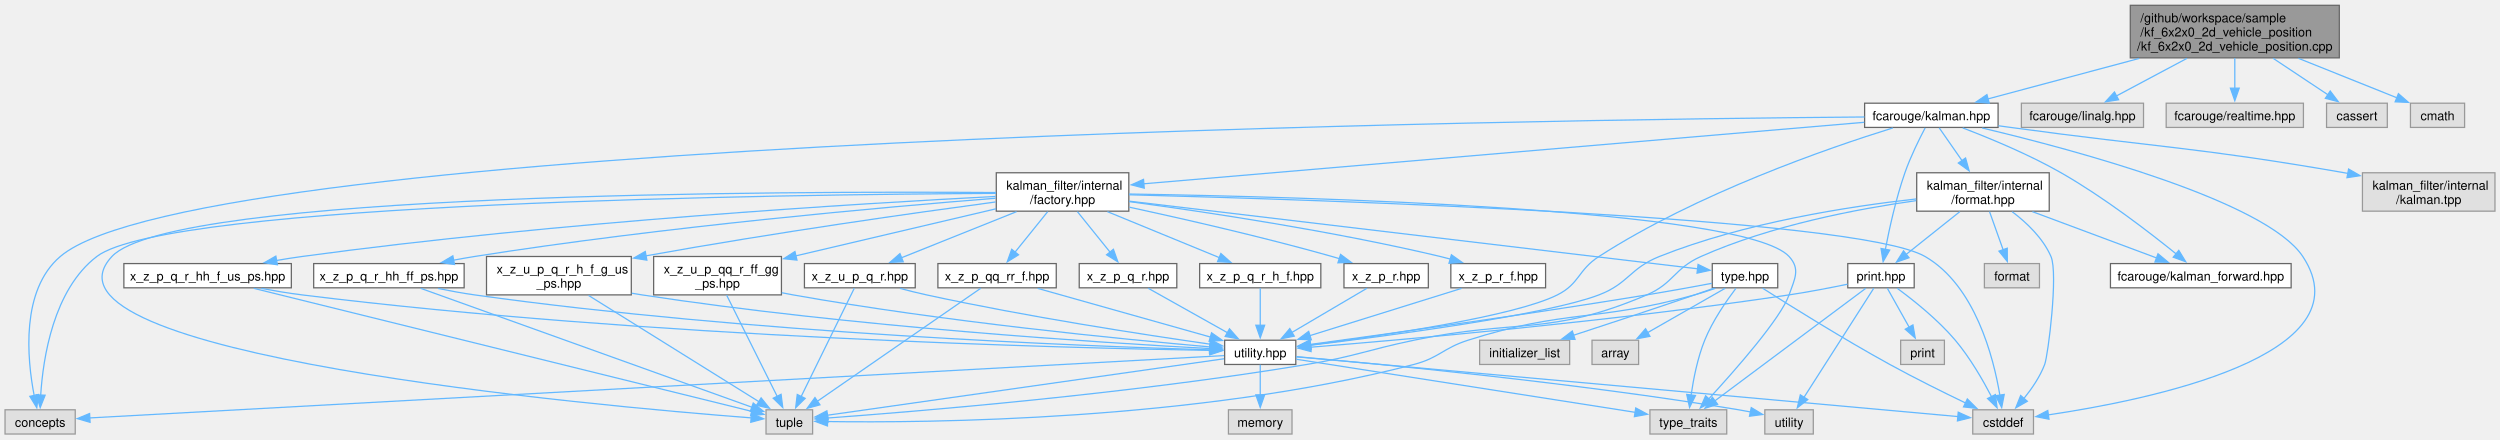
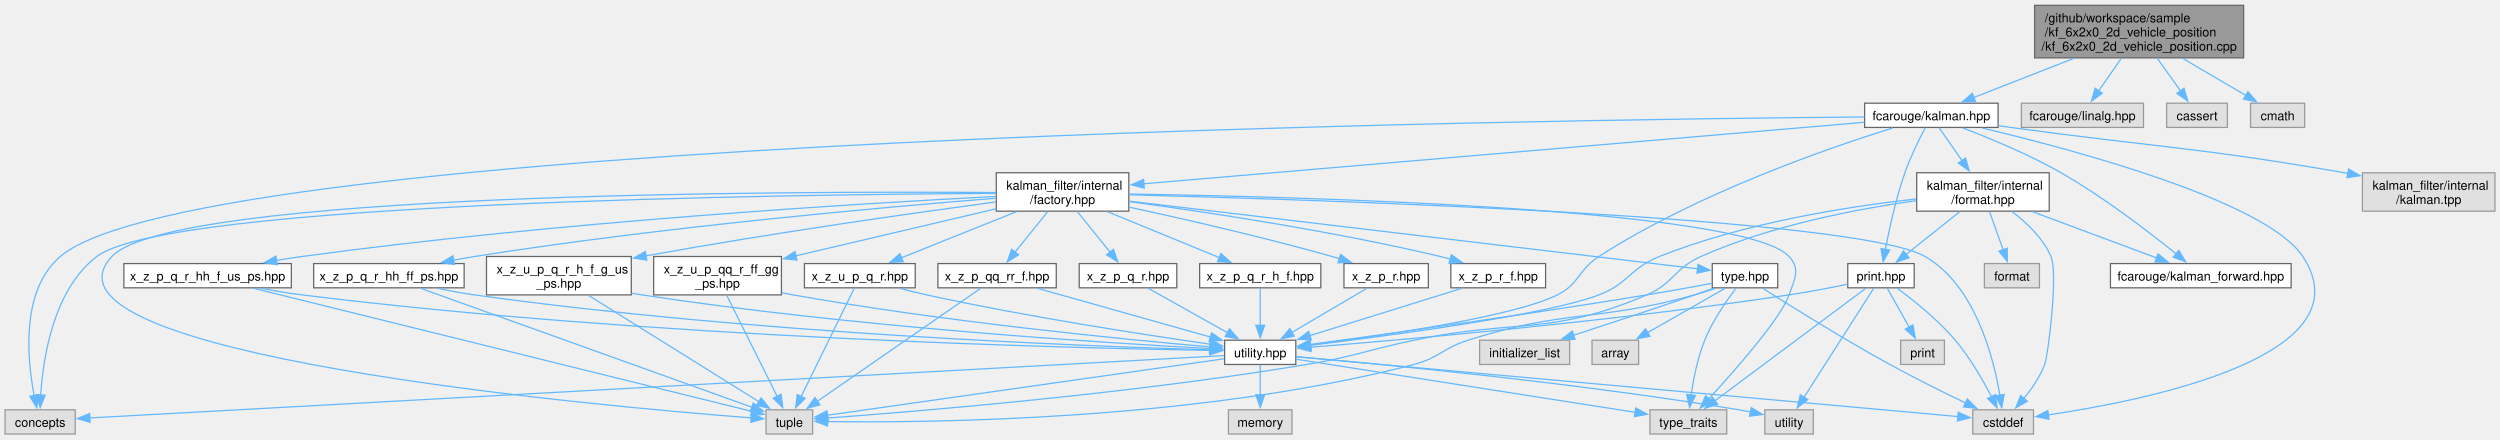
<svg xmlns="http://www.w3.org/2000/svg" xmlns:xlink="http://www.w3.org/1999/xlink" width="1986pt" height="349pt" viewBox="0.00 0.00 1985.50 348.50">
  <g id="graph0" class="graph" transform="scale(1 1) rotate(0) translate(4 344.5)">
    <g id="Node000001" class="node">
      <g id="a_Node000001">
        <a xlink:title=" ">
-           <polygon fill="#999999" stroke="#666666" points="1853.88,-340.5 1687.88,-340.5 1687.88,-298.75 1853.88,-298.75 1853.88,-340.5" />
-           <text text-anchor="start" x="1695.88" y="-327" font-family="Helvetica,sans-Serif" font-size="10.00">/github/workspace/sample</text>
-           <text text-anchor="start" x="1695.88" y="-315.75" font-family="Helvetica,sans-Serif" font-size="10.00">/kf_6x2x0_2d_vehicle_position</text>
-           <text text-anchor="middle" x="1770.88" y="-304.5" font-family="Helvetica,sans-Serif" font-size="10.00">/kf_6x2x0_2d_vehicle_position.cpp</text>
+           <polygon fill="#999999" stroke="#666666" points="1777.88,-340.5 1611.88,-340.5 1611.88,-298.75 1777.88,-298.75 1777.88,-340.5" />
+           <text text-anchor="start" x="1619.88" y="-327" font-family="Helvetica,sans-Serif" font-size="10.00">/github/workspace/sample</text>
+           <text text-anchor="start" x="1619.88" y="-315.75" font-family="Helvetica,sans-Serif" font-size="10.00">/kf_6x2x0_2d_vehicle_position</text>
+           <text text-anchor="middle" x="1694.88" y="-304.5" font-family="Helvetica,sans-Serif" font-size="10.00">/kf_6x2x0_2d_vehicle_position.cpp</text>
        </a>
      </g>
    </g>
    <g id="Node000002" class="node">
      <g id="a_Node000002">
        <a xlink:href="kalman_8hpp.xhtml" target="_top" xlink:title="The Kalman filter class and library top-level header.">
          <polygon fill="white" stroke="#666666" points="1582.88,-262.75 1476.88,-262.75 1476.88,-243.5 1582.88,-243.5 1582.88,-262.75" />
          <text text-anchor="middle" x="1529.88" y="-249.25" font-family="Helvetica,sans-Serif" font-size="10.00">fcarouge/kalman.hpp</text>
        </a>
      </g>
    </g>
    <g id="edge1_Node000001_Node000002" class="edge">
      <g id="a_edge1_Node000001_Node000002">
        <a xlink:title=" ">
-           <path fill="none" stroke="#63b8ff" d="M1694.95,-298.31C1655.41,-287.72 1608.41,-275.14 1574.69,-266.12" />
-           <polygon fill="#63b8ff" stroke="#63b8ff" points="1575.83,-262.8 1565.26,-263.6 1574.02,-269.56 1575.83,-262.8" />
+           <path fill="none" stroke="#63b8ff" d="M1643.12,-298.39C1617.13,-288.23 1586.39,-276.22 1563.5,-267.27" />
+           <polygon fill="#63b8ff" stroke="#63b8ff" points="1564.95,-264.08 1554.36,-263.7 1562.4,-270.6 1564.95,-264.08" />
        </a>
      </g>
    </g>
    <g id="Node000030" class="node">
      <g id="a_Node000030">
        <a xlink:title=" ">
          <polygon fill="#e0e0e0" stroke="#999999" points="1698.38,-262.75 1601.38,-262.75 1601.38,-243.5 1698.38,-243.5 1698.38,-262.75" />
          <text text-anchor="middle" x="1649.88" y="-249.25" font-family="Helvetica,sans-Serif" font-size="10.00">fcarouge/linalg.hpp</text>
        </a>
      </g>
    </g>
    <g id="edge64_Node000001_Node000030" class="edge">
      <g id="a_edge64_Node000001_Node000030">
        <a xlink:title=" ">
-           <path fill="none" stroke="#63b8ff" d="M1732.92,-298.39C1714.73,-288.7 1693.36,-277.31 1676.86,-268.51" />
-           <polygon fill="#63b8ff" stroke="#63b8ff" points="1678.6,-265.47 1668.13,-263.86 1675.31,-271.65 1678.6,-265.47" />
+           <path fill="none" stroke="#63b8ff" d="M1680.88,-298.57C1675.08,-290.25 1668.39,-280.66 1662.71,-272.52" />
+           <polygon fill="#63b8ff" stroke="#63b8ff" points="1665.66,-270.64 1657.07,-264.44 1659.92,-274.64 1665.66,-270.64" />
        </a>
      </g>
    </g>
    <g id="Node000031" class="node">
      <g id="a_Node000031">
        <a xlink:title=" ">
-           <polygon fill="#e0e0e0" stroke="#999999" points="1825.38,-262.75 1716.38,-262.75 1716.38,-243.5 1825.38,-243.5 1825.38,-262.75" />
-           <text text-anchor="middle" x="1770.88" y="-249.25" font-family="Helvetica,sans-Serif" font-size="10.00">fcarouge/realtime.hpp</text>
+           <polygon fill="#e0e0e0" stroke="#999999" points="1765,-262.75 1716.75,-262.75 1716.75,-243.5 1765,-243.5 1765,-262.75" />
+           <text text-anchor="middle" x="1740.88" y="-249.25" font-family="Helvetica,sans-Serif" font-size="10.00">cassert</text>
        </a>
      </g>
    </g>
    <g id="edge65_Node000001_Node000031" class="edge">
      <g id="a_edge65_Node000001_Node000031">
        <a xlink:title=" ">
-           <path fill="none" stroke="#63b8ff" d="M1770.88,-298.57C1770.88,-290.9 1770.88,-282.14 1770.88,-274.45" />
-           <polygon fill="#63b8ff" stroke="#63b8ff" points="1774.38,-274.71 1770.88,-264.71 1767.38,-274.71 1774.38,-274.71" />
+           <path fill="none" stroke="#63b8ff" d="M1709.18,-298.57C1715.11,-290.25 1721.95,-280.66 1727.76,-272.52" />
+           <polygon fill="#63b8ff" stroke="#63b8ff" points="1730.57,-274.6 1733.53,-264.43 1724.87,-270.54 1730.57,-274.6" />
        </a>
      </g>
    </g>
    <g id="Node000032" class="node">
      <g id="a_Node000032">
        <a xlink:title=" ">
-           <polygon fill="#e0e0e0" stroke="#999999" points="1892,-262.75 1843.75,-262.75 1843.75,-243.5 1892,-243.5 1892,-262.75" />
-           <text text-anchor="middle" x="1867.88" y="-249.25" font-family="Helvetica,sans-Serif" font-size="10.00">cassert</text>
+           <polygon fill="#e0e0e0" stroke="#999999" points="1826.38,-262.75 1783.38,-262.75 1783.38,-243.5 1826.38,-243.5 1826.38,-262.75" />
+           <text text-anchor="middle" x="1804.88" y="-249.25" font-family="Helvetica,sans-Serif" font-size="10.00">cmath</text>
        </a>
      </g>
    </g>
    <g id="edge66_Node000001_Node000032" class="edge">
      <g id="a_edge66_Node000001_Node000032">
        <a xlink:title=" ">
-           <path fill="none" stroke="#63b8ff" d="M1801.3,-298.39C1815.47,-288.97 1832.04,-277.96 1845.1,-269.27" />
-           <polygon fill="#63b8ff" stroke="#63b8ff" points="1846.66,-272.43 1853.05,-263.98 1842.79,-266.61 1846.66,-272.43" />
-         </a>
-       </g>
-     </g>
-     <g id="Node000033" class="node">
-       <g id="a_Node000033">
-         <a xlink:title=" ">
-           <polygon fill="#e0e0e0" stroke="#999999" points="1953.38,-262.75 1910.38,-262.75 1910.38,-243.5 1953.38,-243.5 1953.38,-262.75" />
-           <text text-anchor="middle" x="1931.88" y="-249.25" font-family="Helvetica,sans-Serif" font-size="10.00">cmath</text>
-         </a>
-       </g>
-     </g>
-     <g id="edge67_Node000001_Node000033" class="edge">
-       <g id="a_edge67_Node000001_Node000033">
-         <a xlink:title=" ">
-           <path fill="none" stroke="#63b8ff" d="M1821.37,-298.39C1846.94,-288.15 1877.2,-276.03 1899.59,-267.06" />
-           <polygon fill="#63b8ff" stroke="#63b8ff" points="1900.82,-270.34 1908.8,-263.37 1898.22,-263.84 1900.82,-270.34" />
+           <path fill="none" stroke="#63b8ff" d="M1729.38,-298.39C1745.76,-288.79 1764.97,-277.52 1779.92,-268.76" />
+           <polygon fill="#63b8ff" stroke="#63b8ff" points="1781.33,-271.99 1788.19,-263.91 1777.79,-265.95 1781.33,-271.99" />
        </a>
      </g>
    </g>
    <g id="Node000003" class="node">
      <g id="a_Node000003">
        <a xlink:href="factory_8hpp.xhtml" target="_top" xlink:title=" ">
          <polygon fill="white" stroke="#666666" points="892.5,-207.5 787.25,-207.5 787.25,-177 892.5,-177 892.5,-207.5" />
          <text text-anchor="start" x="795.25" y="-194" font-family="Helvetica,sans-Serif" font-size="10.00">kalman_filter/internal</text>
          <text text-anchor="middle" x="839.88" y="-182.75" font-family="Helvetica,sans-Serif" font-size="10.00">/factory.hpp</text>
        </a>
      </g>
    </g>
    <g id="edge2_Node000002_Node000003" class="edge">
      <g id="a_edge2_Node000002_Node000003">
        <a xlink:title=" ">
          <path fill="none" stroke="#63b8ff" d="M1476.59,-247.58C1351.58,-236.91 1039.81,-210.31 904.38,-198.75" />
          <polygon fill="#63b8ff" stroke="#63b8ff" points="904.76,-195.27 894.5,-197.91 904.17,-202.25 904.76,-195.27" />
        </a>
      </g>
    </g>
    <g id="Node000005" class="node">
      <g id="a_Node000005">
        <a xlink:href="utility_8hpp.xhtml" target="_top" xlink:title=" ">
          <polygon fill="white" stroke="#666666" points="1025.12,-74.5 968.62,-74.5 968.62,-55.25 1025.12,-55.25 1025.12,-74.5" />
          <text text-anchor="middle" x="996.88" y="-61" font-family="Helvetica,sans-Serif" font-size="10.00">utility.hpp</text>
        </a>
      </g>
    </g>
    <g id="edge59_Node000002_Node000005" class="edge">
      <g id="a_edge59_Node000002_Node000005">
        <a xlink:title=" ">
          <path fill="none" stroke="#63b8ff" d="M1499.31,-243.11C1448.32,-227.25 1343.84,-191.22 1265.88,-141 1249.09,-130.19 1250.71,-119.48 1232.88,-110.5 1199.08,-93.48 1094.58,-78.16 1036.62,-70.69" />
          <polygon fill="#63b8ff" stroke="#63b8ff" points="1037.2,-67.24 1026.84,-69.45 1036.32,-74.18 1037.2,-67.24" />
        </a>
      </g>
    </g>
    <g id="Node000006" class="node">
      <g id="a_Node000006">
        <a xlink:title=" ">
          <polygon fill="#e0e0e0" stroke="#999999" points="55.75,-19.25 0,-19.25 0,0 55.75,0 55.75,-19.25" />
          <text text-anchor="middle" x="27.88" y="-5.75" font-family="Helvetica,sans-Serif" font-size="10.00">concepts</text>
        </a>
      </g>
    </g>
    <g id="edge61_Node000002_Node000006" class="edge">
      <g id="a_edge61_Node000002_Node000006">
        <a xlink:title=" ">
          <path fill="none" stroke="#63b8ff" d="M1476.77,-251.8C1224.52,-249.77 154.97,-235.61 43.88,-141 12.42,-114.21 17.47,-60.03 23.12,-30.66" />
          <polygon fill="#63b8ff" stroke="#63b8ff" points="26.53,-31.41 25.22,-20.89 19.69,-29.93 26.53,-31.41" />
        </a>
      </g>
    </g>
    <g id="Node000007" class="node">
      <g id="a_Node000007">
        <a xlink:title=" ">
          <polygon fill="#e0e0e0" stroke="#999999" points="1611,-19.25 1562.75,-19.25 1562.75,0 1611,0 1611,-19.25" />
          <text text-anchor="middle" x="1586.88" y="-5.75" font-family="Helvetica,sans-Serif" font-size="10.00">cstddef</text>
        </a>
      </g>
    </g>
    <g id="edge62_Node000002_Node000007" class="edge">
      <g id="a_edge62_Node000002_Node000007">
        <a xlink:title=" ">
          <path fill="none" stroke="#63b8ff" d="M1570.25,-243.05C1644.06,-225.53 1795.87,-184.89 1824.88,-141 1877,-62.11 1701.12,-26.79 1622.69,-15.2" />
          <polygon fill="#63b8ff" stroke="#63b8ff" points="1623.32,-11.76 1612.93,-13.82 1622.34,-18.69 1623.32,-11.76" />
        </a>
      </g>
    </g>
    <g id="Node000024" class="node">
      <g id="a_Node000024">
        <a xlink:href="format_8hpp.xhtml" target="_top" xlink:title="Formatting support for the Kalman filter.">
          <polygon fill="white" stroke="#666666" points="1623.5,-207.5 1518.25,-207.5 1518.25,-177 1623.5,-177 1623.5,-207.5" />
          <text text-anchor="start" x="1526.25" y="-194" font-family="Helvetica,sans-Serif" font-size="10.00">kalman_filter/internal</text>
          <text text-anchor="middle" x="1570.88" y="-182.75" font-family="Helvetica,sans-Serif" font-size="10.00">/format.hpp</text>
        </a>
      </g>
    </g>
    <g id="edge46_Node000002_Node000024" class="edge">
      <g id="a_edge46_Node000002_Node000024">
        <a xlink:title=" ">
          <path fill="none" stroke="#63b8ff" d="M1536.1,-243.18C1540.96,-236.21 1547.93,-226.2 1554.36,-216.96" />
          <polygon fill="#63b8ff" stroke="#63b8ff" points="1557.05,-219.23 1559.89,-209.02 1551.3,-215.23 1557.05,-219.23" />
        </a>
      </g>
    </g>
    <g id="Node000025" class="node">
      <g id="a_Node000025">
        <a xlink:href="kalman__forward_8hpp.xhtml" target="_top" xlink:title="Authoritative forward declaration header.">
          <polygon fill="white" stroke="#666666" points="1815.62,-135.38 1672.12,-135.38 1672.12,-116.12 1815.62,-116.12 1815.62,-135.38" />
          <text text-anchor="middle" x="1743.88" y="-121.88" font-family="Helvetica,sans-Serif" font-size="10.00">fcarouge/kalman_forward.hpp</text>
        </a>
      </g>
    </g>
    <g id="edge60_Node000002_Node000025" class="edge">
      <g id="a_edge60_Node000002_Node000025">
        <a xlink:title=" ">
          <path fill="none" stroke="#63b8ff" d="M1554.75,-243.13C1576.08,-235 1607.32,-222.09 1632.88,-207.5 1666.79,-188.13 1702.78,-160.46 1724.28,-143.06" />
          <polygon fill="#63b8ff" stroke="#63b8ff" points="1726.39,-145.86 1731.91,-136.82 1721.96,-140.44 1726.39,-145.86" />
        </a>
      </g>
    </g>
    <g id="Node000026" class="node">
      <g id="a_Node000026">
        <a xlink:href="print_8hpp.xhtml" target="_top" xlink:title=" ">
          <polygon fill="white" stroke="#666666" points="1516.25,-135.38 1463.5,-135.38 1463.5,-116.12 1516.25,-116.12 1516.25,-135.38" />
          <text text-anchor="middle" x="1489.88" y="-121.88" font-family="Helvetica,sans-Serif" font-size="10.00">print.hpp</text>
        </a>
      </g>
    </g>
    <g id="edge58_Node000002_Node000026" class="edge">
      <g id="a_edge58_Node000002_Node000026">
        <a xlink:title=" ">
          <path fill="none" stroke="#63b8ff" d="M1524.96,-243.13C1520.28,-234.28 1513.33,-220.27 1508.88,-207.5 1501.77,-187.13 1496.48,-162.94 1493.3,-146.39" />
          <polygon fill="#63b8ff" stroke="#63b8ff" points="1496.81,-146.1 1491.57,-136.89 1489.92,-147.36 1496.81,-146.1" />
        </a>
      </g>
    </g>
    <g id="Node000029" class="node">
      <g id="a_Node000029">
        <a xlink:title=" ">
          <polygon fill="#e0e0e0" stroke="#999999" points="1977.5,-207.5 1872.25,-207.5 1872.25,-177 1977.5,-177 1977.5,-207.5" />
          <text text-anchor="start" x="1880.25" y="-194" font-family="Helvetica,sans-Serif" font-size="10.00">kalman_filter/internal</text>
          <text text-anchor="middle" x="1924.88" y="-182.75" font-family="Helvetica,sans-Serif" font-size="10.00">/kalman.tpp</text>
        </a>
      </g>
    </g>
    <g id="edge63_Node000002_Node000029" class="edge">
      <g id="a_edge63_Node000002_Node000029">
        <a xlink:title=" ">
          <path fill="none" stroke="#63b8ff" d="M1583.15,-244.83C1586.44,-244.38 1589.7,-243.93 1592.88,-243.5 1710.64,-227.44 1740.78,-227.88 1857.88,-207.5 1858.87,-207.33 1859.88,-207.15 1860.9,-206.97" />
          <polygon fill="#63b8ff" stroke="#63b8ff" points="1861.25,-210.46 1870.43,-205.17 1859.95,-203.58 1861.25,-210.46" />
        </a>
      </g>
    </g>
    <g id="Node000004" class="node">
      <g id="a_Node000004">
        <a xlink:href="type_8hpp.xhtml" target="_top" xlink:title=" ">
          <polygon fill="white" stroke="#666666" points="1407.88,-135.38 1355.88,-135.38 1355.88,-116.12 1407.88,-116.12 1407.88,-135.38" />
          <text text-anchor="middle" x="1381.88" y="-121.88" font-family="Helvetica,sans-Serif" font-size="10.00">type.hpp</text>
        </a>
      </g>
    </g>
    <g id="edge3_Node000003_Node000004" class="edge">
      <g id="a_edge3_Node000003_Node000004">
        <a xlink:title=" ">
          <path fill="none" stroke="#63b8ff" d="M892.83,-184.95C1002.03,-171.95 1249.9,-142.46 1344.36,-131.21" />
          <polygon fill="#63b8ff" stroke="#63b8ff" points="1344.6,-134.71 1354.11,-130.05 1343.77,-127.76 1344.6,-134.71" />
        </a>
      </g>
    </g>
    <g id="edge42_Node000003_Node000006" class="edge">
      <g id="a_edge42_Node000003_Node000006">
        <a xlink:title=" ">
          <path fill="none" stroke="#63b8ff" d="M787.01,-191.12C622.83,-190.27 129.36,-184.11 72.88,-141 38.39,-114.68 30.18,-60.31 28.32,-30.78" />
          <polygon fill="#63b8ff" stroke="#63b8ff" points="31.83,-30.83 27.92,-20.98 24.83,-31.12 31.83,-30.83" />
        </a>
      </g>
    </g>
    <g id="edge43_Node000003_Node000007" class="edge">
      <g id="a_edge43_Node000003_Node000007">
        <a xlink:title=" ">
          <path fill="none" stroke="#63b8ff" d="M892.76,-190.01C1043.95,-186.1 1470.66,-172.37 1524.88,-141 1564.55,-118.04 1579.18,-61.35 1584.3,-30.84" />
          <polygon fill="#63b8ff" stroke="#63b8ff" points="1587.75,-31.44 1585.74,-21.04 1580.82,-30.43 1587.75,-31.44" />
        </a>
      </g>
    </g>
    <g id="Node000009" class="node">
      <g id="a_Node000009">
        <a xlink:title=" ">
          <polygon fill="#e0e0e0" stroke="#999999" points="641.38,-19.25 604.38,-19.25 604.38,0 641.38,0 641.38,-19.25" />
          <text text-anchor="middle" x="622.88" y="-5.75" font-family="Helvetica,sans-Serif" font-size="10.00">tuple</text>
        </a>
      </g>
    </g>
    <g id="edge44_Node000003_Node000009" class="edge">
      <g id="a_edge44_Node000003_Node000009">
        <a xlink:title=" ">
          <path fill="none" stroke="#63b8ff" d="M786.88,-191.8C623.02,-192.95 132.64,-192.05 84.88,-141 12.04,-63.15 469.53,-22.32 592.84,-12.81" />
          <polygon fill="#63b8ff" stroke="#63b8ff" points="592.8,-16.32 602.51,-12.08 592.27,-9.34 592.8,-16.32" />
        </a>
      </g>
    </g>
    <g id="Node000010" class="node">
      <g id="a_Node000010">
        <a xlink:title=" ">
          <polygon fill="#e0e0e0" stroke="#999999" points="1367.38,-19.25 1306.38,-19.25 1306.38,0 1367.38,0 1367.38,-19.25" />
          <text text-anchor="middle" x="1336.88" y="-5.75" font-family="Helvetica,sans-Serif" font-size="10.00">type_traits</text>
        </a>
      </g>
    </g>
    <g id="edge45_Node000003_Node000010" class="edge">
      <g id="a_edge45_Node000003_Node000010">
        <a xlink:title=" ">
          <path fill="none" stroke="#63b8ff" d="M892.81,-190.62C1028.73,-188.47 1381.84,-179.22 1416.88,-141 1426.03,-131.01 1421.37,-123.29 1416.88,-110.5 1410.34,-91.9 1374.43,-51.1 1353.01,-27.81" />
          <polygon fill="#63b8ff" stroke="#63b8ff" points="1355.74,-25.61 1346.37,-20.67 1350.61,-30.38 1355.74,-25.61" />
        </a>
      </g>
    </g>
    <g id="Node000014" class="node">
      <g id="a_Node000014">
        <a xlink:href="x__z__p__q__r_8hpp.xhtml" target="_top" xlink:title=" ">
          <polygon fill="white" stroke="#666666" points="930.62,-135.38 853.12,-135.38 853.12,-116.12 930.62,-116.12 930.62,-135.38" />
          <text text-anchor="middle" x="891.88" y="-121.88" font-family="Helvetica,sans-Serif" font-size="10.00">x_z_p_q_r.hpp</text>
        </a>
      </g>
    </g>
    <g id="edge16_Node000003_Node000014" class="edge">
      <g id="a_edge16_Node000003_Node000014">
        <a xlink:title=" ">
          <path fill="none" stroke="#63b8ff" d="M851.67,-176.61C859.4,-167.04 869.53,-154.47 877.69,-144.35" />
          <polygon fill="#63b8ff" stroke="#63b8ff" points="880.26,-146.73 883.81,-136.75 874.81,-142.34 880.26,-146.73" />
        </a>
      </g>
    </g>
    <g id="Node000015" class="node">
      <g id="a_Node000015">
        <a xlink:href="x__z__p__q__r__h__f_8hpp.xhtml" target="_top" xlink:title=" ">
          <polygon fill="white" stroke="#666666" points="1045,-135.38 948.75,-135.38 948.75,-116.12 1045,-116.12 1045,-135.38" />
          <text text-anchor="middle" x="996.88" y="-121.88" font-family="Helvetica,sans-Serif" font-size="10.00">x_z_p_q_r_h_f.hpp</text>
        </a>
      </g>
    </g>
    <g id="edge18_Node000003_Node000015" class="edge">
      <g id="a_edge18_Node000003_Node000015">
        <a xlink:title=" ">
          <path fill="none" stroke="#63b8ff" d="M875.5,-176.61C902.26,-165.62 938.6,-150.69 964.53,-140.04" />
          <polygon fill="#63b8ff" stroke="#63b8ff" points="965.62,-143.37 973.54,-136.33 962.96,-136.9 965.62,-143.37" />
        </a>
      </g>
    </g>
    <g id="Node000016" class="node">
      <g id="a_Node000016">
        <a xlink:href="x__z__p__q__r__hh__f__us__ps_8hpp.xhtml" target="_top" xlink:title=" ">
          <polygon fill="white" stroke="#666666" points="227.38,-135.38 94.38,-135.38 94.38,-116.12 227.38,-116.12 227.38,-135.38" />
          <text text-anchor="middle" x="160.88" y="-121.88" font-family="Helvetica,sans-Serif" font-size="10.00">x_z_p_q_r_hh_f_us_ps.hpp</text>
        </a>
      </g>
    </g>
    <g id="edge20_Node000003_Node000016" class="edge">
      <g id="a_edge20_Node000003_Node000016">
        <a xlink:title=" ">
          <path fill="none" stroke="#63b8ff" d="M786.75,-188.7C681.34,-183.24 438.4,-168.59 235.88,-141 229.31,-140.11 222.45,-139.02 215.67,-137.85" />
          <polygon fill="#63b8ff" stroke="#63b8ff" points="216.32,-134.41 205.86,-136.08 215.08,-141.3 216.32,-134.41" />
        </a>
      </g>
    </g>
    <g id="Node000017" class="node">
      <g id="a_Node000017">
        <a xlink:href="x__z__p__q__r__hh__ff__ps_8hpp.xhtml" target="_top" xlink:title=" ">
          <polygon fill="white" stroke="#666666" points="364.62,-135.38 245.12,-135.38 245.12,-116.12 364.62,-116.12 364.62,-135.38" />
          <text text-anchor="middle" x="304.88" y="-121.88" font-family="Helvetica,sans-Serif" font-size="10.00">x_z_p_q_r_hh_ff_ps.hpp</text>
        </a>
      </g>
    </g>
    <g id="edge23_Node000003_Node000017" class="edge">
      <g id="a_edge23_Node000003_Node000017">
        <a xlink:title=" ">
          <path fill="none" stroke="#63b8ff" d="M786.77,-187.27C699.89,-180.36 522.08,-164.6 372.88,-141 367.36,-140.13 361.61,-139.1 355.9,-138.01" />
          <polygon fill="#63b8ff" stroke="#63b8ff" points="357,-134.66 346.51,-136.15 355.64,-141.53 357,-134.66" />
        </a>
      </g>
    </g>
    <g id="Node000018" class="node">
      <g id="a_Node000018">
        <a xlink:href="x__z__p__qq__rr__f_8hpp.xhtml" target="_top" xlink:title=" ">
          <polygon fill="white" stroke="#666666" points="834.88,-135.38 740.88,-135.38 740.88,-116.12 834.88,-116.12 834.88,-135.38" />
          <text text-anchor="middle" x="787.88" y="-121.88" font-family="Helvetica,sans-Serif" font-size="10.00">x_z_p_qq_rr_f.hpp</text>
        </a>
      </g>
    </g>
    <g id="edge26_Node000003_Node000018" class="edge">
      <g id="a_edge26_Node000003_Node000018">
        <a xlink:title=" ">
          <path fill="none" stroke="#63b8ff" d="M828.08,-176.61C820.35,-167.04 810.22,-154.47 802.06,-144.35" />
          <polygon fill="#63b8ff" stroke="#63b8ff" points="804.94,-142.34 795.94,-136.75 799.49,-146.73 804.94,-142.34" />
        </a>
      </g>
    </g>
    <g id="Node000019" class="node">
      <g id="a_Node000019">
        <a xlink:href="x__z__p__r_8hpp.xhtml" target="_top" xlink:title=" ">
          <polygon fill="white" stroke="#666666" points="1130.38,-135.38 1063.38,-135.38 1063.38,-116.12 1130.38,-116.12 1130.38,-135.38" />
          <text text-anchor="middle" x="1096.88" y="-121.88" font-family="Helvetica,sans-Serif" font-size="10.00">x_z_p_r.hpp</text>
        </a>
      </g>
    </g>
    <g id="edge29_Node000003_Node000019" class="edge">
      <g id="a_edge29_Node000003_Node000019">
        <a xlink:title=" ">
          <path fill="none" stroke="#63b8ff" d="M892.98,-180.16C936.49,-170.75 999.52,-156.35 1053.88,-141 1055.83,-140.45 1057.84,-139.86 1059.85,-139.25" />
          <polygon fill="#63b8ff" stroke="#63b8ff" points="1060.68,-142.66 1069.17,-136.32 1058.58,-135.98 1060.68,-142.66" />
        </a>
      </g>
    </g>
    <g id="Node000020" class="node">
      <g id="a_Node000020">
        <a xlink:href="x__z__p__r__f_8hpp.xhtml" target="_top" xlink:title=" ">
          <polygon fill="white" stroke="#666666" points="1223.5,-135.38 1148.25,-135.38 1148.25,-116.12 1223.5,-116.12 1223.5,-135.38" />
          <text text-anchor="middle" x="1185.88" y="-121.88" font-family="Helvetica,sans-Serif" font-size="10.00">x_z_p_r_f.hpp</text>
        </a>
      </g>
    </g>
    <g id="edge31_Node000003_Node000020" class="edge">
      <g id="a_edge31_Node000003_Node000020">
        <a xlink:title=" ">
          <path fill="none" stroke="#63b8ff" d="M892.87,-184.57C953.16,-176.46 1054.33,-161.32 1139.88,-141 1142.48,-140.38 1145.16,-139.69 1147.85,-138.96" />
          <polygon fill="#63b8ff" stroke="#63b8ff" points="1148.71,-142.36 1157.35,-136.22 1146.77,-135.63 1148.71,-142.36" />
        </a>
      </g>
    </g>
    <g id="Node000021" class="node">
      <g id="a_Node000021">
        <a xlink:href="x__z__u__p__q__r_8hpp.xhtml" target="_top" xlink:title=" ">
          <polygon fill="white" stroke="#666666" points="722.88,-135.38 634.88,-135.38 634.88,-116.12 722.88,-116.12 722.88,-135.38" />
          <text text-anchor="middle" x="678.88" y="-121.88" font-family="Helvetica,sans-Serif" font-size="10.00">x_z_u_p_q_r.hpp</text>
        </a>
      </g>
    </g>
    <g id="edge33_Node000003_Node000021" class="edge">
      <g id="a_edge33_Node000003_Node000021">
        <a xlink:title=" ">
          <path fill="none" stroke="#63b8ff" d="M803.34,-176.61C775.9,-165.62 738.63,-150.69 712.05,-140.04" />
          <polygon fill="#63b8ff" stroke="#63b8ff" points="713.35,-136.79 702.77,-136.32 710.75,-143.29 713.35,-136.79" />
        </a>
      </g>
    </g>
    <g id="Node000022" class="node">
      <g id="a_Node000022">
        <a xlink:href="x__z__u__p__q__r__h__f__g__us__ps_8hpp.xhtml" target="_top" xlink:title=" ">
          <polygon fill="white" stroke="#666666" points="497.38,-141 382.38,-141 382.38,-110.5 497.38,-110.5 497.38,-141" />
          <text text-anchor="start" x="390.38" y="-127.5" font-family="Helvetica,sans-Serif" font-size="10.00">x_z_u_p_q_r_h_f_g_us</text>
          <text text-anchor="middle" x="439.88" y="-116.25" font-family="Helvetica,sans-Serif" font-size="10.00">_ps.hpp</text>
        </a>
      </g>
    </g>
    <g id="edge36_Node000003_Node000022" class="edge">
      <g id="a_edge36_Node000003_Node000022">
        <a xlink:title=" ">
          <path fill="none" stroke="#63b8ff" d="M786.77,-184.32C723.06,-175.77 612.75,-160.22 509.08,-141.53" />
          <polygon fill="#63b8ff" stroke="#63b8ff" points="509.74,-138.09 499.27,-139.74 508.48,-144.97 509.74,-138.09" />
        </a>
      </g>
    </g>
    <g id="Node000023" class="node">
      <g id="a_Node000023">
        <a xlink:href="x__z__u__p__qq__r__ff__gg__ps_8hpp.xhtml" target="_top" xlink:title=" ">
          <polygon fill="white" stroke="#666666" points="616.62,-141 515.12,-141 515.12,-110.5 616.62,-110.5 616.62,-141" />
          <text text-anchor="start" x="523.12" y="-127.5" font-family="Helvetica,sans-Serif" font-size="10.00">x_z_u_p_qq_r_ff_gg</text>
          <text text-anchor="middle" x="565.88" y="-116.25" font-family="Helvetica,sans-Serif" font-size="10.00">_ps.hpp</text>
        </a>
      </g>
    </g>
    <g id="edge39_Node000003_Node000023" class="edge">
      <g id="a_edge39_Node000003_Node000023">
        <a xlink:title=" ">
          <path fill="none" stroke="#63b8ff" d="M787.1,-178.9C746.23,-169.32 687.91,-155.64 627.78,-141.45" />
          <polygon fill="#63b8ff" stroke="#63b8ff" points="628.95,-138.13 618.41,-139.23 627.34,-144.94 628.95,-138.13" />
        </a>
      </g>
    </g>
    <g id="edge4_Node000004_Node000005" class="edge">
      <g id="a_edge4_Node000004_Node000005">
        <a xlink:title=" ">
          <path fill="none" stroke="#63b8ff" d="M1355.56,-119.7C1340.46,-116.86 1321.13,-113.33 1303.88,-110.5 1208.16,-94.81 1095.18,-79.11 1036.6,-71.18" />
          <polygon fill="#63b8ff" stroke="#63b8ff" points="1037.16,-67.72 1026.79,-69.86 1036.23,-74.66 1037.16,-67.72" />
        </a>
      </g>
    </g>
    <g id="edge12_Node000004_Node000007" class="edge">
      <g id="a_edge12_Node000004_Node000007">
        <a xlink:title=" ">
          <path fill="none" stroke="#63b8ff" d="M1395.82,-115.81C1417.23,-102.19 1459.66,-75.68 1496.88,-55.25 1516.63,-44.41 1539.36,-33.15 1557.04,-24.65" />
          <polygon fill="#63b8ff" stroke="#63b8ff" points="1558.44,-27.86 1565.96,-20.39 1555.42,-21.54 1558.44,-27.86" />
        </a>
      </g>
    </g>
    <g id="edge14_Node000004_Node000009" class="edge">
      <g id="a_edge14_Node000004_Node000009">
        <a xlink:title=" ">
          <path fill="none" stroke="#63b8ff" d="M1358.37,-115.74C1352.99,-113.86 1347.27,-111.99 1341.88,-110.5 1263.24,-88.75 1239.59,-99.32 1161.88,-74.5 1141.93,-68.13 1139.13,-60.54 1118.88,-55.25 946.96,-10.38 731.42,-8.79 653.09,-9.91" />
          <polygon fill="#63b8ff" stroke="#63b8ff" points="653.17,-6.41 643.23,-10.08 653.29,-13.41 653.17,-6.41" />
        </a>
      </g>
    </g>
    <g id="edge15_Node000004_Node000010" class="edge">
      <g id="a_edge15_Node000004_Node000010">
        <a xlink:title=" ">
          <path fill="none" stroke="#63b8ff" d="M1374.64,-115.68C1367.3,-106.03 1356.15,-90.04 1349.88,-74.5 1344.22,-60.49 1340.92,-43.72 1339.07,-30.88" />
          <polygon fill="#63b8ff" stroke="#63b8ff" points="1342.56,-30.59 1337.85,-21.1 1335.61,-31.46 1342.56,-30.59" />
        </a>
      </g>
    </g>
    <g id="Node000012" class="node">
      <g id="a_Node000012">
        <a xlink:title=" ">
          <polygon fill="#e0e0e0" stroke="#999999" points="1297.38,-74.5 1260.38,-74.5 1260.38,-55.25 1297.38,-55.25 1297.38,-74.5" />
          <text text-anchor="middle" x="1278.88" y="-61" font-family="Helvetica,sans-Serif" font-size="10.00">array</text>
        </a>
      </g>
    </g>
    <g id="edge11_Node000004_Node000012" class="edge">
      <g id="a_edge11_Node000004_Node000012">
        <a xlink:title=" ">
          <path fill="none" stroke="#63b8ff" d="M1366.23,-115.81C1349.9,-106.47 1324.01,-91.67 1304.65,-80.61" />
          <polygon fill="#63b8ff" stroke="#63b8ff" points="1306.4,-77.58 1295.98,-75.65 1302.92,-83.65 1306.4,-77.58" />
        </a>
      </g>
    </g>
    <g id="Node000013" class="node">
      <g id="a_Node000013">
        <a xlink:title=" ">
          <polygon fill="#e0e0e0" stroke="#999999" points="1242.62,-74.5 1171.12,-74.5 1171.12,-55.25 1242.62,-55.25 1242.62,-74.5" />
          <text text-anchor="middle" x="1206.88" y="-61" font-family="Helvetica,sans-Serif" font-size="10.00">initializer_list</text>
        </a>
      </g>
    </g>
    <g id="edge13_Node000004_Node000013" class="edge">
      <g id="a_edge13_Node000004_Node000013">
        <a xlink:title=" ">
          <path fill="none" stroke="#63b8ff" d="M1356.94,-115.77C1351.96,-114 1346.76,-112.18 1341.88,-110.5 1309.6,-99.42 1272.81,-87.29 1245.8,-78.48" />
          <polygon fill="#63b8ff" stroke="#63b8ff" points="1246.89,-75.15 1236.3,-75.39 1244.73,-81.81 1246.89,-75.15" />
        </a>
      </g>
    </g>
    <g id="edge5_Node000005_Node000006" class="edge">
      <g id="a_edge5_Node000005_Node000006">
        <a xlink:title=" ">
          <path fill="none" stroke="#63b8ff" d="M968.14,-62.3C829.17,-54.66 226.99,-21.57 67.02,-12.78" />
          <polygon fill="#63b8ff" stroke="#63b8ff" points="67.54,-9.3 57.37,-12.25 67.16,-16.29 67.54,-9.3" />
        </a>
      </g>
    </g>
    <g id="edge6_Node000005_Node000007" class="edge">
      <g id="a_edge6_Node000005_Node000007">
        <a xlink:title=" ">
          <path fill="none" stroke="#63b8ff" d="M1025.33,-61.31C1122.84,-52.51 1443.41,-23.57 1551.17,-13.85" />
          <polygon fill="#63b8ff" stroke="#63b8ff" points="1551.22,-17.36 1560.86,-12.97 1550.59,-10.39 1551.22,-17.36" />
        </a>
      </g>
    </g>
    <g id="Node000008" class="node">
      <g id="a_Node000008">
        <a xlink:title=" ">
          <polygon fill="#e0e0e0" stroke="#999999" points="1022.12,-19.25 971.62,-19.25 971.62,0 1022.12,0 1022.12,-19.25" />
          <text text-anchor="middle" x="996.88" y="-5.75" font-family="Helvetica,sans-Serif" font-size="10.00">memory</text>
        </a>
      </g>
    </g>
    <g id="edge7_Node000005_Node000008" class="edge">
      <g id="a_edge7_Node000005_Node000008">
        <a xlink:title=" ">
          <path fill="none" stroke="#63b8ff" d="M996.88,-55.08C996.88,-48.57 996.88,-39.42 996.88,-31.12" />
          <polygon fill="#63b8ff" stroke="#63b8ff" points="1000.38,-31.12 996.88,-21.12 993.38,-31.12 1000.38,-31.12" />
        </a>
      </g>
    </g>
    <g id="edge8_Node000005_Node000009" class="edge">
      <g id="a_edge8_Node000005_Node000009">
        <a xlink:title=" ">
          <path fill="none" stroke="#63b8ff" d="M968.15,-59.78C898.94,-49.93 723.51,-24.95 652.95,-14.91" />
          <polygon fill="#63b8ff" stroke="#63b8ff" points="653.69,-11.48 643.29,-13.53 652.7,-18.41 653.69,-11.48" />
        </a>
      </g>
    </g>
    <g id="edge9_Node000005_Node000010" class="edge">
      <g id="a_edge9_Node000005_Node000010">
        <a xlink:title=" ">
          <path fill="none" stroke="#63b8ff" d="M1025.57,-59.38C1085.63,-49.98 1224.78,-28.18 1294.9,-17.2" />
          <polygon fill="#63b8ff" stroke="#63b8ff" points="1295.11,-20.71 1304.44,-15.7 1294.02,-13.79 1295.11,-20.71" />
        </a>
      </g>
    </g>
    <g id="Node000011" class="node">
      <g id="a_Node000011">
        <a xlink:title=" ">
          <polygon fill="#e0e0e0" stroke="#999999" points="1436.12,-19.25 1397.62,-19.25 1397.62,0 1436.12,0 1436.12,-19.25" />
          <text text-anchor="middle" x="1416.88" y="-5.75" font-family="Helvetica,sans-Serif" font-size="10.00">utility</text>
        </a>
      </g>
    </g>
    <g id="edge10_Node000005_Node000011" class="edge">
      <g id="a_edge10_Node000005_Node000011">
        <a xlink:title=" ">
          <path fill="none" stroke="#63b8ff" d="M1025.61,-61.45C1089.19,-55.86 1246.48,-40.91 1376.88,-19.25 1379.92,-18.74 1383.09,-18.16 1386.25,-17.54" />
          <polygon fill="#63b8ff" stroke="#63b8ff" points="1386.86,-20.99 1395.93,-15.52 1385.43,-14.14 1386.86,-20.99" />
        </a>
      </g>
    </g>
    <g id="edge17_Node000014_Node000005" class="edge">
      <g id="a_edge17_Node000014_Node000005">
        <a xlink:title=" ">
          <path fill="none" stroke="#63b8ff" d="M907.82,-115.81C924.55,-106.43 951.11,-91.54 970.88,-80.45" />
          <polygon fill="#63b8ff" stroke="#63b8ff" points="972.45,-83.58 979.46,-75.64 969.02,-77.48 972.45,-83.58" />
        </a>
      </g>
    </g>
    <g id="edge19_Node000015_Node000005" class="edge">
      <g id="a_edge19_Node000015_Node000005">
        <a xlink:title=" ">
          <path fill="none" stroke="#63b8ff" d="M996.88,-115.81C996.88,-108.03 996.88,-96.45 996.88,-86.41" />
          <polygon fill="#63b8ff" stroke="#63b8ff" points="1000.38,-86.41 996.88,-76.41 993.38,-86.41 1000.38,-86.41" />
        </a>
      </g>
    </g>
    <g id="edge21_Node000016_Node000005" class="edge">
      <g id="a_edge21_Node000016_Node000005">
        <a xlink:title=" ">
          <path fill="none" stroke="#63b8ff" d="M203.56,-115.65C214.08,-113.68 225.35,-111.8 235.88,-110.5 510.23,-76.54 843.54,-68.29 956.92,-66.4" />
          <polygon fill="#63b8ff" stroke="#63b8ff" points="956.97,-69.9 966.91,-66.24 956.86,-62.9 956.97,-69.9" />
        </a>
      </g>
    </g>
    <g id="edge22_Node000016_Node000009" class="edge">
      <g id="a_edge22_Node000016_Node000009">
        <a xlink:title=" ">
          <path fill="none" stroke="#63b8ff" d="M197.51,-115.7C286.32,-93.76 511.71,-38.09 593.04,-18" />
          <polygon fill="#63b8ff" stroke="#63b8ff" points="593.83,-21.4 602.7,-15.61 592.15,-14.61 593.83,-21.4" />
        </a>
      </g>
    </g>
    <g id="edge24_Node000017_Node000005" class="edge">
      <g id="a_edge24_Node000017_Node000005">
        <a xlink:title=" ">
          <path fill="none" stroke="#63b8ff" d="M343.91,-115.63C353.35,-113.68 363.44,-111.82 372.88,-110.5 592.26,-79.81 858.16,-69.7 957.2,-66.85" />
          <polygon fill="#63b8ff" stroke="#63b8ff" points="957.02,-70.36 966.92,-66.58 956.83,-63.36 957.02,-70.36" />
        </a>
      </g>
    </g>
    <g id="edge25_Node000017_Node000009" class="edge">
      <g id="a_edge25_Node000017_Node000009">
        <a xlink:title=" ">
          <path fill="none" stroke="#63b8ff" d="M330.09,-115.7C388.18,-94.85 531.16,-43.54 593.27,-21.25" />
          <polygon fill="#63b8ff" stroke="#63b8ff" points="594.23,-24.62 602.46,-17.95 591.87,-18.03 594.23,-24.62" />
        </a>
      </g>
    </g>
    <g id="edge27_Node000018_Node000005" class="edge">
      <g id="a_edge27_Node000018_Node000005">
        <a xlink:title=" ">
          <path fill="none" stroke="#63b8ff" d="M820.07,-115.68C857.05,-105.26 917.7,-88.18 957.46,-76.98" />
          <polygon fill="#63b8ff" stroke="#63b8ff" points="958.2,-80.41 966.88,-74.32 956.3,-73.67 958.2,-80.41" />
        </a>
      </g>
    </g>
    <g id="edge28_Node000018_Node000009" class="edge">
      <g id="a_edge28_Node000018_Node000009">
        <a xlink:title=" ">
          <path fill="none" stroke="#63b8ff" d="M774.93,-115.79C746.85,-96.38 680.1,-50.21 645.12,-26.01" />
          <polygon fill="#63b8ff" stroke="#63b8ff" points="647.22,-23.21 637.01,-20.4 643.24,-28.97 647.22,-23.21" />
        </a>
      </g>
    </g>
    <g id="edge30_Node000019_Node000005" class="edge">
      <g id="a_edge30_Node000019_Node000005">
        <a xlink:title=" ">
          <path fill="none" stroke="#63b8ff" d="M1081.69,-115.81C1065.83,-106.47 1040.69,-91.67 1021.9,-80.61" />
          <polygon fill="#63b8ff" stroke="#63b8ff" points="1023.9,-77.73 1013.51,-75.67 1020.35,-83.76 1023.9,-77.73" />
        </a>
      </g>
    </g>
    <g id="edge32_Node000020_Node000005" class="edge">
      <g id="a_edge32_Node000020_Node000005">
        <a xlink:title=" ">
          <path fill="none" stroke="#63b8ff" d="M1156.76,-115.68C1124.38,-105.59 1071.93,-89.25 1035.99,-78.06" />
          <polygon fill="#63b8ff" stroke="#63b8ff" points="1037.44,-74.85 1026.85,-75.21 1035.36,-81.53 1037.44,-74.85" />
        </a>
      </g>
    </g>
    <g id="edge34_Node000021_Node000005" class="edge">
      <g id="a_edge34_Node000021_Node000005">
        <a xlink:title=" ">
          <path fill="none" stroke="#63b8ff" d="M710.7,-115.66C717.65,-113.83 724.99,-112 731.88,-110.5 811.17,-93.21 905.06,-78.81 957.09,-71.36" />
          <polygon fill="#63b8ff" stroke="#63b8ff" points="957.56,-74.83 966.97,-69.96 956.58,-67.9 957.56,-74.83" />
        </a>
      </g>
    </g>
    <g id="edge35_Node000021_Node000009" class="edge">
      <g id="a_edge35_Node000021_Node000009">
        <a xlink:title=" ">
          <path fill="none" stroke="#63b8ff" d="M674.48,-115.79C665.4,-97.29 644.41,-54.51 632.18,-29.58" />
          <polygon fill="#63b8ff" stroke="#63b8ff" points="635.46,-28.33 627.92,-20.9 629.18,-31.42 635.46,-28.33" />
        </a>
      </g>
    </g>
    <g id="edge37_Node000022_Node000005" class="edge">
      <g id="a_edge37_Node000022_Node000005">
        <a xlink:title=" ">
          <path fill="none" stroke="#63b8ff" d="M497.75,-111.84C500.49,-111.36 503.21,-110.91 505.88,-110.5 672.38,-85.06 873.02,-72.36 956.94,-67.85" />
          <polygon fill="#63b8ff" stroke="#63b8ff" points="956.91,-71.36 966.71,-67.33 956.54,-64.37 956.91,-71.36" />
        </a>
      </g>
    </g>
    <g id="edge38_Node000022_Node000009" class="edge">
      <g id="a_edge38_Node000022_Node000009">
        <a xlink:title=" ">
          <path fill="none" stroke="#63b8ff" d="M463.42,-110.06C498.39,-88.26 563.7,-47.53 598.91,-25.57" />
          <polygon fill="#63b8ff" stroke="#63b8ff" points="600.48,-28.72 607.11,-20.46 596.77,-22.78 600.48,-28.72" />
        </a>
      </g>
    </g>
    <g id="edge40_Node000023_Node000005" class="edge">
      <g id="a_edge40_Node000023_Node000005">
        <a xlink:title=" ">
          <path fill="none" stroke="#63b8ff" d="M616.86,-112.23C619.9,-111.61 622.92,-111.03 625.88,-110.5 745.47,-89.18 888.61,-75.17 956.86,-69.19" />
          <polygon fill="#63b8ff" stroke="#63b8ff" points="957.15,-72.68 966.81,-68.33 956.55,-65.7 957.15,-72.68" />
        </a>
      </g>
    </g>
    <g id="edge41_Node000023_Node000009" class="edge">
      <g id="a_edge41_Node000023_Node000009">
        <a xlink:title=" ">
          <path fill="none" stroke="#63b8ff" d="M573.09,-110.3C583.29,-89.87 601.94,-52.54 613.29,-29.81" />
          <polygon fill="#63b8ff" stroke="#63b8ff" points="616.33,-31.56 617.67,-21.05 610.07,-28.43 616.33,-31.56" />
        </a>
      </g>
    </g>
    <g id="edge54_Node000024_Node000005" class="edge">
      <g id="a_edge54_Node000024_Node000005">
        <a xlink:title=" ">
          <path fill="none" stroke="#63b8ff" d="M1517.81,-186.69C1464.68,-180.8 1381.33,-167.91 1313.88,-141 1290.4,-131.63 1289.48,-119.53 1265.88,-110.5 1224.66,-94.74 1100.85,-78.27 1036.58,-70.48" />
          <polygon fill="#63b8ff" stroke="#63b8ff" points="1037.15,-67.03 1026.8,-69.31 1036.32,-73.98 1037.15,-67.03" />
        </a>
      </g>
    </g>
    <g id="edge55_Node000024_Node000007" class="edge">
      <g id="a_edge55_Node000024_Node000007">
        <a xlink:title=" ">
          <path fill="none" stroke="#63b8ff" d="M1594.08,-176.56C1605.67,-167.8 1618.54,-155.56 1624.88,-141 1630.72,-127.57 1622.62,-62.47 1619.88,-55.25 1616.17,-45.5 1609.69,-36.01 1603.45,-28.31" />
          <polygon fill="#63b8ff" stroke="#63b8ff" points="1606.1,-26.02 1596.9,-20.77 1600.82,-30.61 1606.1,-26.02" />
        </a>
      </g>
    </g>
    <g id="edge57_Node000024_Node000009" class="edge">
      <g id="a_edge57_Node000024_Node000009">
        <a xlink:title=" ">
          <path fill="none" stroke="#63b8ff" d="M1517.87,-185.37C1471.26,-178.82 1402.4,-165.72 1346.88,-141 1325.47,-131.47 1325.41,-119.72 1303.88,-110.5 1226.87,-77.53 1200.84,-91.75 1118.88,-74.5 1080.97,-66.52 1072.08,-61.63 1033.88,-55.25 892.29,-31.61 721.09,-17.67 652.95,-12.7" />
          <polygon fill="#63b8ff" stroke="#63b8ff" points="653.56,-9.24 643.33,-12.01 653.06,-16.22 653.56,-9.24" />
        </a>
      </g>
    </g>
    <g id="edge47_Node000024_Node000025" class="edge">
      <g id="a_edge47_Node000024_Node000025">
        <a xlink:title=" ">
          <path fill="none" stroke="#63b8ff" d="M1610.13,-176.61C1639.79,-165.56 1680.14,-150.51 1708.74,-139.85" />
          <polygon fill="#63b8ff" stroke="#63b8ff" points="1709.89,-143.16 1718.04,-136.38 1707.45,-136.6 1709.89,-143.16" />
        </a>
      </g>
    </g>
    <g id="edge48_Node000024_Node000026" class="edge">
      <g id="a_edge48_Node000024_Node000026">
        <a xlink:title=" ">
          <path fill="none" stroke="#63b8ff" d="M1552.49,-176.61C1539.72,-166.44 1522.72,-152.91 1509.66,-142.5" />
          <polygon fill="#63b8ff" stroke="#63b8ff" points="1512.14,-140.01 1502.14,-136.52 1507.78,-145.48 1512.14,-140.01" />
        </a>
      </g>
    </g>
    <g id="Node000028" class="node">
      <g id="a_Node000028">
        <a xlink:title=" ">
          <polygon fill="#e0e0e0" stroke="#999999" points="1615.75,-135.38 1572,-135.38 1572,-116.12 1615.75,-116.12 1615.75,-135.38" />
          <text text-anchor="middle" x="1593.88" y="-121.88" font-family="Helvetica,sans-Serif" font-size="10.00">format</text>
        </a>
      </g>
    </g>
    <g id="edge56_Node000024_Node000028" class="edge">
      <g id="a_edge56_Node000024_Node000028">
        <a xlink:title=" ">
          <path fill="none" stroke="#63b8ff" d="M1576.09,-176.61C1579.3,-167.63 1583.44,-156.01 1586.92,-146.26" />
          <polygon fill="#63b8ff" stroke="#63b8ff" points="1590.16,-147.59 1590.22,-137 1583.57,-145.24 1590.16,-147.59" />
        </a>
      </g>
    </g>
    <g id="edge49_Node000026_Node000005" class="edge">
      <g id="a_edge49_Node000026_Node000005">
        <a xlink:title=" ">
          <path fill="none" stroke="#63b8ff" d="M1463.27,-118.98C1449.48,-116.13 1432.33,-112.82 1416.88,-110.5 1277.84,-89.58 1111.46,-74.97 1036.7,-68.94" />
          <polygon fill="#63b8ff" stroke="#63b8ff" points="1037.26,-65.48 1027.01,-68.17 1036.7,-72.46 1037.26,-65.48" />
        </a>
      </g>
    </g>
    <g id="edge50_Node000026_Node000007" class="edge">
      <g id="a_edge50_Node000026_Node000007">
        <a xlink:title=" ">
          <path fill="none" stroke="#63b8ff" d="M1502.69,-115.79C1515.41,-106.47 1534.99,-90.95 1548.88,-74.5 1560.58,-60.63 1570.89,-42.73 1577.81,-29.4" />
          <polygon fill="#63b8ff" stroke="#63b8ff" points="1580.75,-31.34 1582.1,-20.83 1574.49,-28.21 1580.75,-31.34" />
        </a>
      </g>
    </g>
    <g id="edge52_Node000026_Node000010" class="edge">
      <g id="a_edge52_Node000026_Node000010">
        <a xlink:title=" ">
          <path fill="none" stroke="#63b8ff" d="M1477.87,-115.79C1451.95,-96.46 1390.47,-50.6 1357.92,-26.33" />
          <polygon fill="#63b8ff" stroke="#63b8ff" points="1360.15,-23.62 1350.04,-20.44 1355.96,-29.23 1360.15,-23.62" />
        </a>
      </g>
    </g>
    <g id="edge53_Node000026_Node000011" class="edge">
      <g id="a_edge53_Node000026_Node000011">
        <a xlink:title=" ">
          <path fill="none" stroke="#63b8ff" d="M1484.15,-115.79C1472.21,-97.13 1444.45,-53.73 1428.57,-28.91" />
          <polygon fill="#63b8ff" stroke="#63b8ff" points="1431.73,-27.35 1423.39,-20.81 1425.83,-31.12 1431.73,-27.35" />
        </a>
      </g>
    </g>
    <g id="Node000027" class="node">
      <g id="a_Node000027">
        <a xlink:title=" ">
          <polygon fill="#e0e0e0" stroke="#999999" points="1540.25,-74.5 1505.5,-74.5 1505.5,-55.25 1540.25,-55.25 1540.25,-74.5" />
          <text text-anchor="middle" x="1522.88" y="-61" font-family="Helvetica,sans-Serif" font-size="10.00">print</text>
        </a>
      </g>
    </g>
    <g id="edge51_Node000026_Node000027" class="edge">
      <g id="a_edge51_Node000026_Node000027">
        <a xlink:title=" ">
          <path fill="none" stroke="#63b8ff" d="M1494.89,-115.81C1499.49,-107.6 1506.46,-95.16 1512.3,-84.75" />
          <polygon fill="#63b8ff" stroke="#63b8ff" points="1515.24,-86.66 1517.08,-76.22 1509.13,-83.23 1515.24,-86.66" />
        </a>
      </g>
    </g>
  </g>
</svg>
